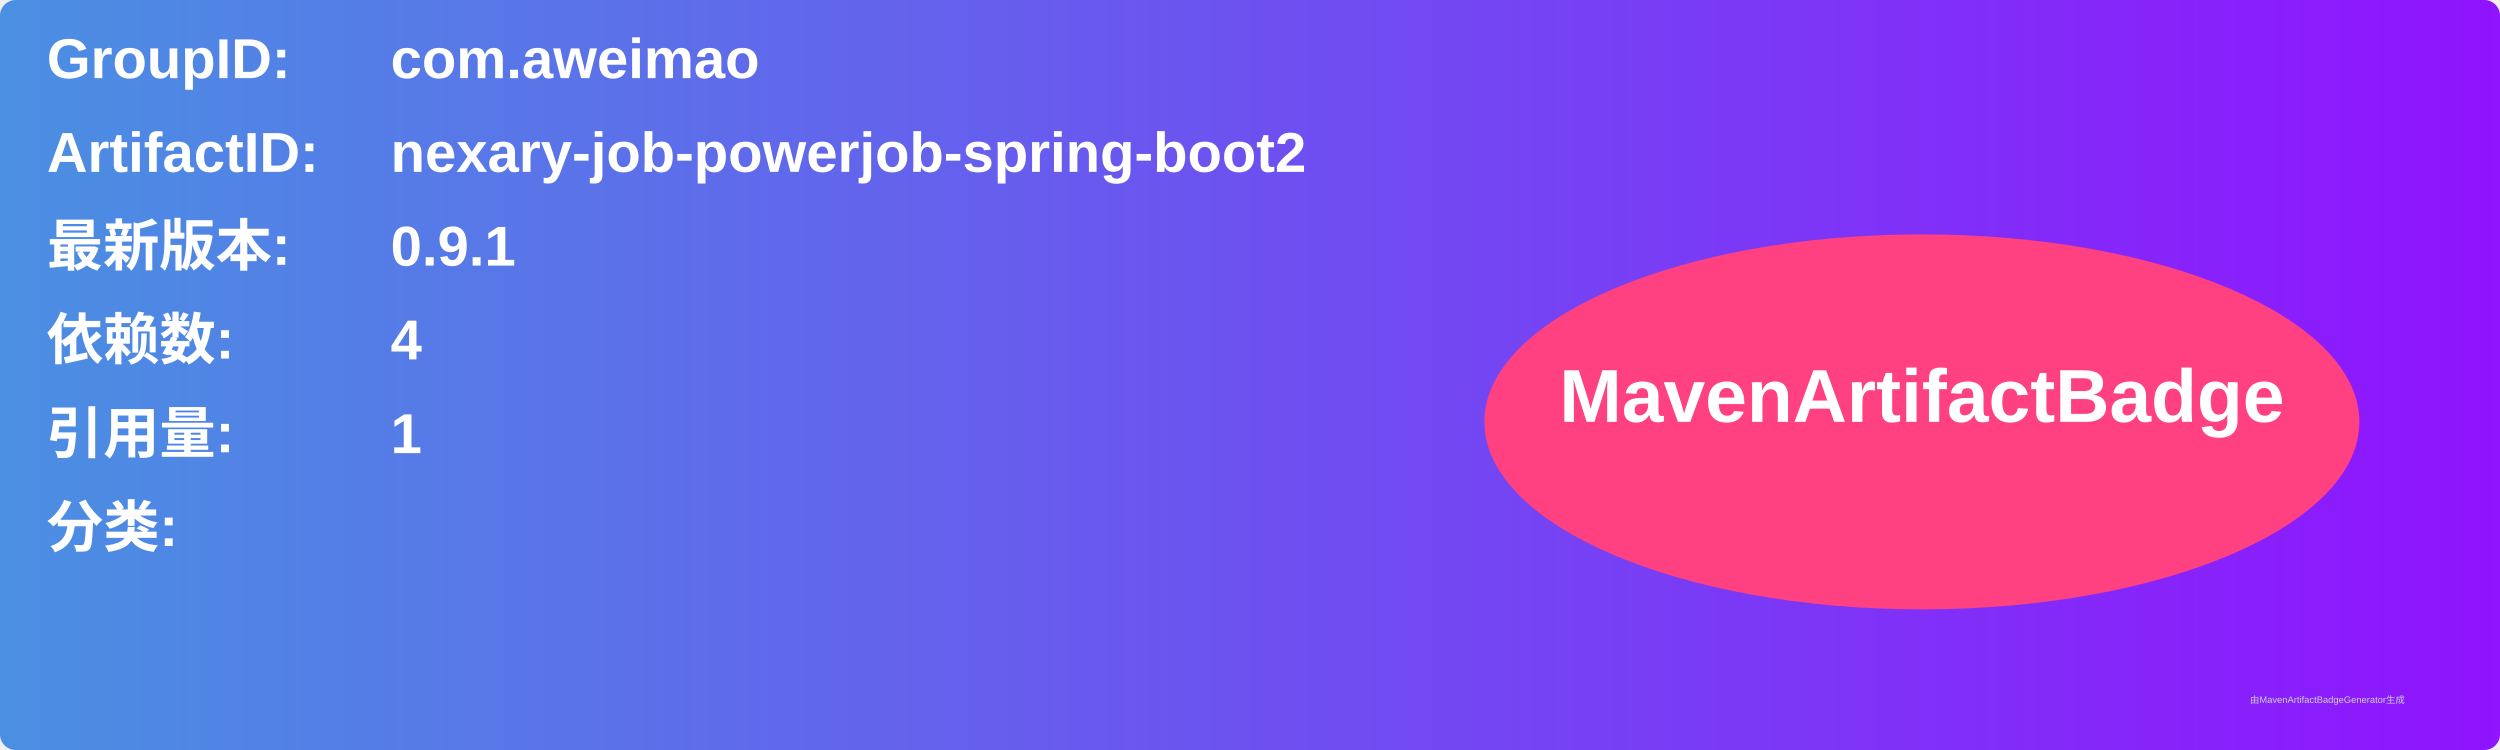
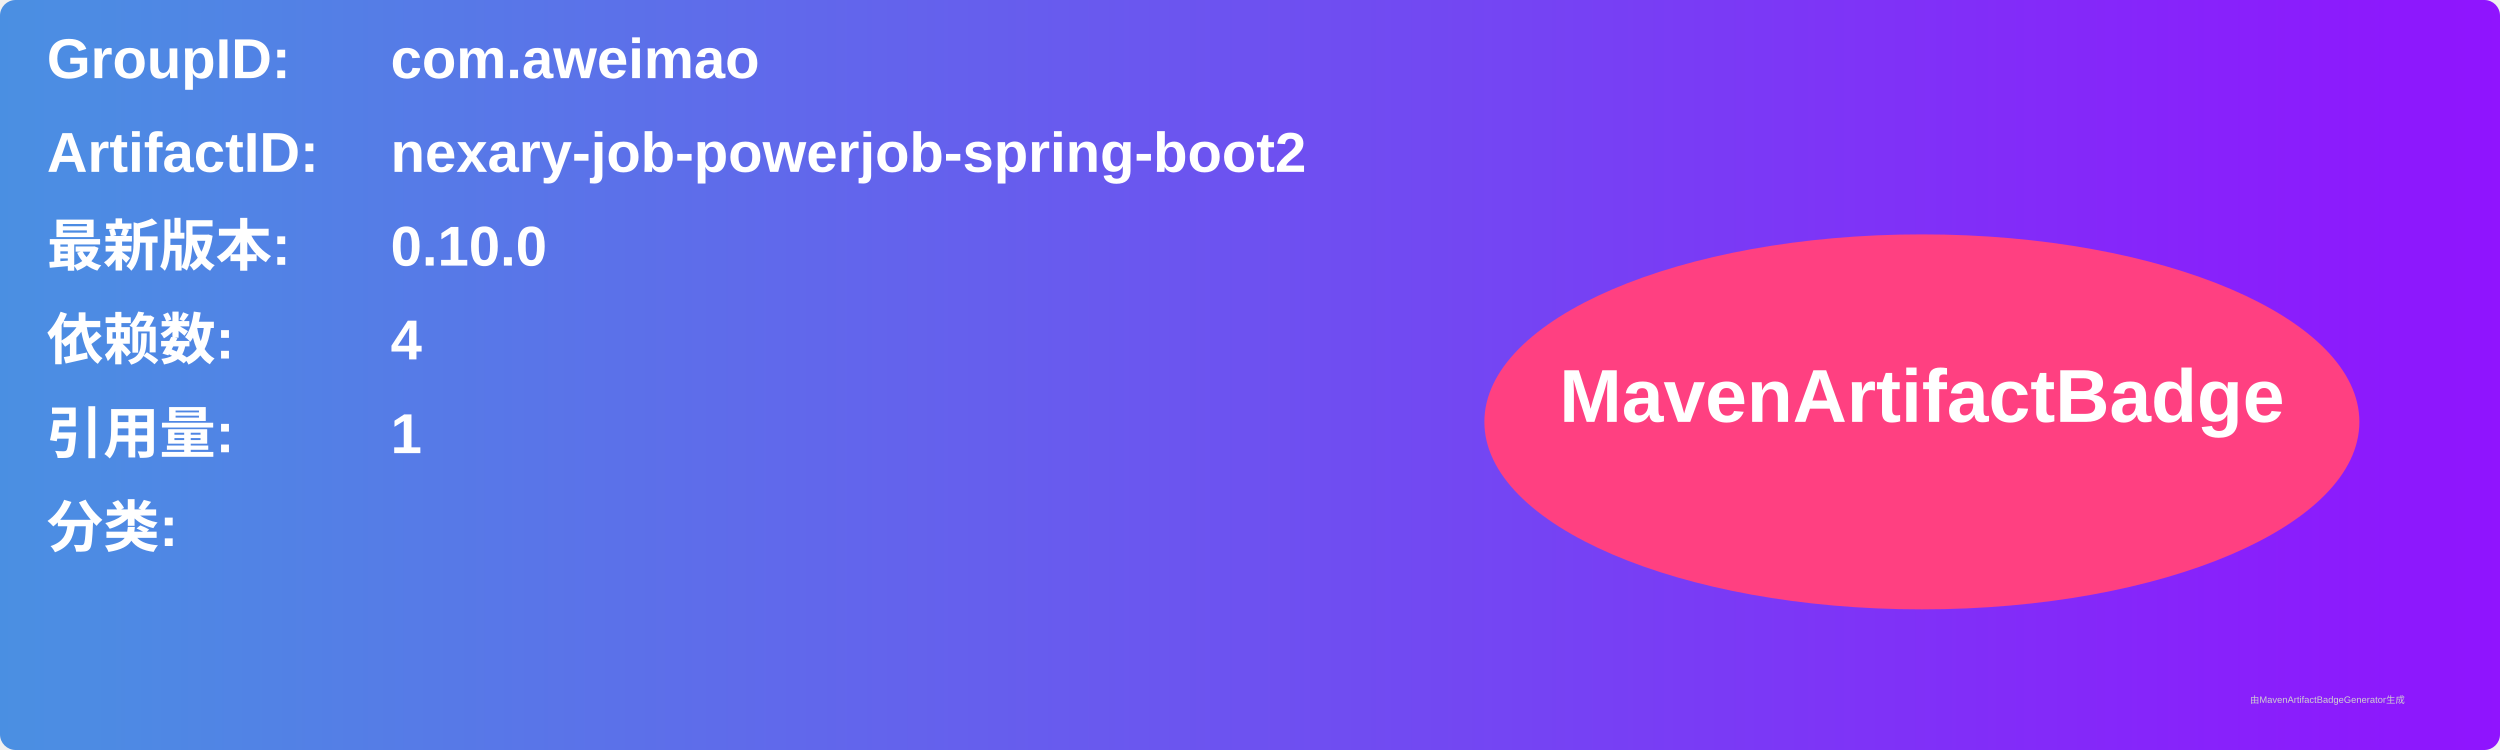
<svg xmlns="http://www.w3.org/2000/svg" width="800" height="240" viewBox="0 0 800 240">
  <linearGradient id="grad" x1="0%" y1="0%" x2="100%" y2="0%">
    <stop offset="0%" stop-color="#4a90e2" />
    <stop offset="100%" stop-color="#9013fe" />
  </linearGradient>
  <rect width="100%" height="100%" rx="5" ry="5" fill="url(#grad)" />
  <g transform="translate(15, 15)">
    <text x="0" y="10" font-family="Arial" font-size="18" fill="white" font-weight="bold" width="260">GroupID:</text>
    <text x="110" y="10" font-family="Arial" font-size="18" fill="white" font-weight="bold" width="460">com.aweimao</text>
    <text x="0" y="40" font-family="Arial" font-size="18" fill="white" font-weight="bold" width="260">ArtifactID:</text>
    <text x="110" y="40" font-family="Arial" font-size="18" fill="white" font-weight="bold" width="460">nexary-job-powerjob-spring-boot2</text>
    <text x="0" y="70" font-family="Arial" font-size="18" fill="white" font-weight="bold">最新版本:</text>
    <text x="110" y="70" font-family="Arial" font-size="18" fill="white" font-weight="bold">
-       <tspan font-weight="bold">0.9.1</tspan>
+       <tspan font-weight="bold">0.10.0</tspan>
    </text>
    <text x="0" y="100" font-family="Arial" font-size="18" fill="white" font-weight="bold">依赖数: </text>
    <text x="110" y="100" font-family="Arial" font-size="18" fill="white">
      <tspan font-weight="bold">4</tspan>
    </text>
    <text x="0" y="130" font-family="Arial" font-size="18" fill="white" font-weight="bold">引用量: </text>
    <text x="110" y="130" font-family="Arial" font-size="18" fill="white">
      <tspan font-weight="bold">1</tspan>
    </text>
    <text x="0" y="160" font-family="Arial" font-size="18" fill="white" font-weight="bold">分类:</text>
    <text x="10" y="190" font-family="Arial" font-size="10" fill="white">
      <tspan font-weight="bold" />
    </text>
    <ellipse cx="600" cy="120" rx="140" ry="60" fill="#ff4081" />
    <text x="600" y="120" text-anchor="middle" font-family="Arial" font-size="24" fill="white" font-weight="bold">MavenArtifactBadge</text>
  </g>
  <text x="720" y="225" font-family="Arial" font-size="3" fill="#d0d0d0">由MavenArtifactBadgeGenerator生成</text>
</svg>
